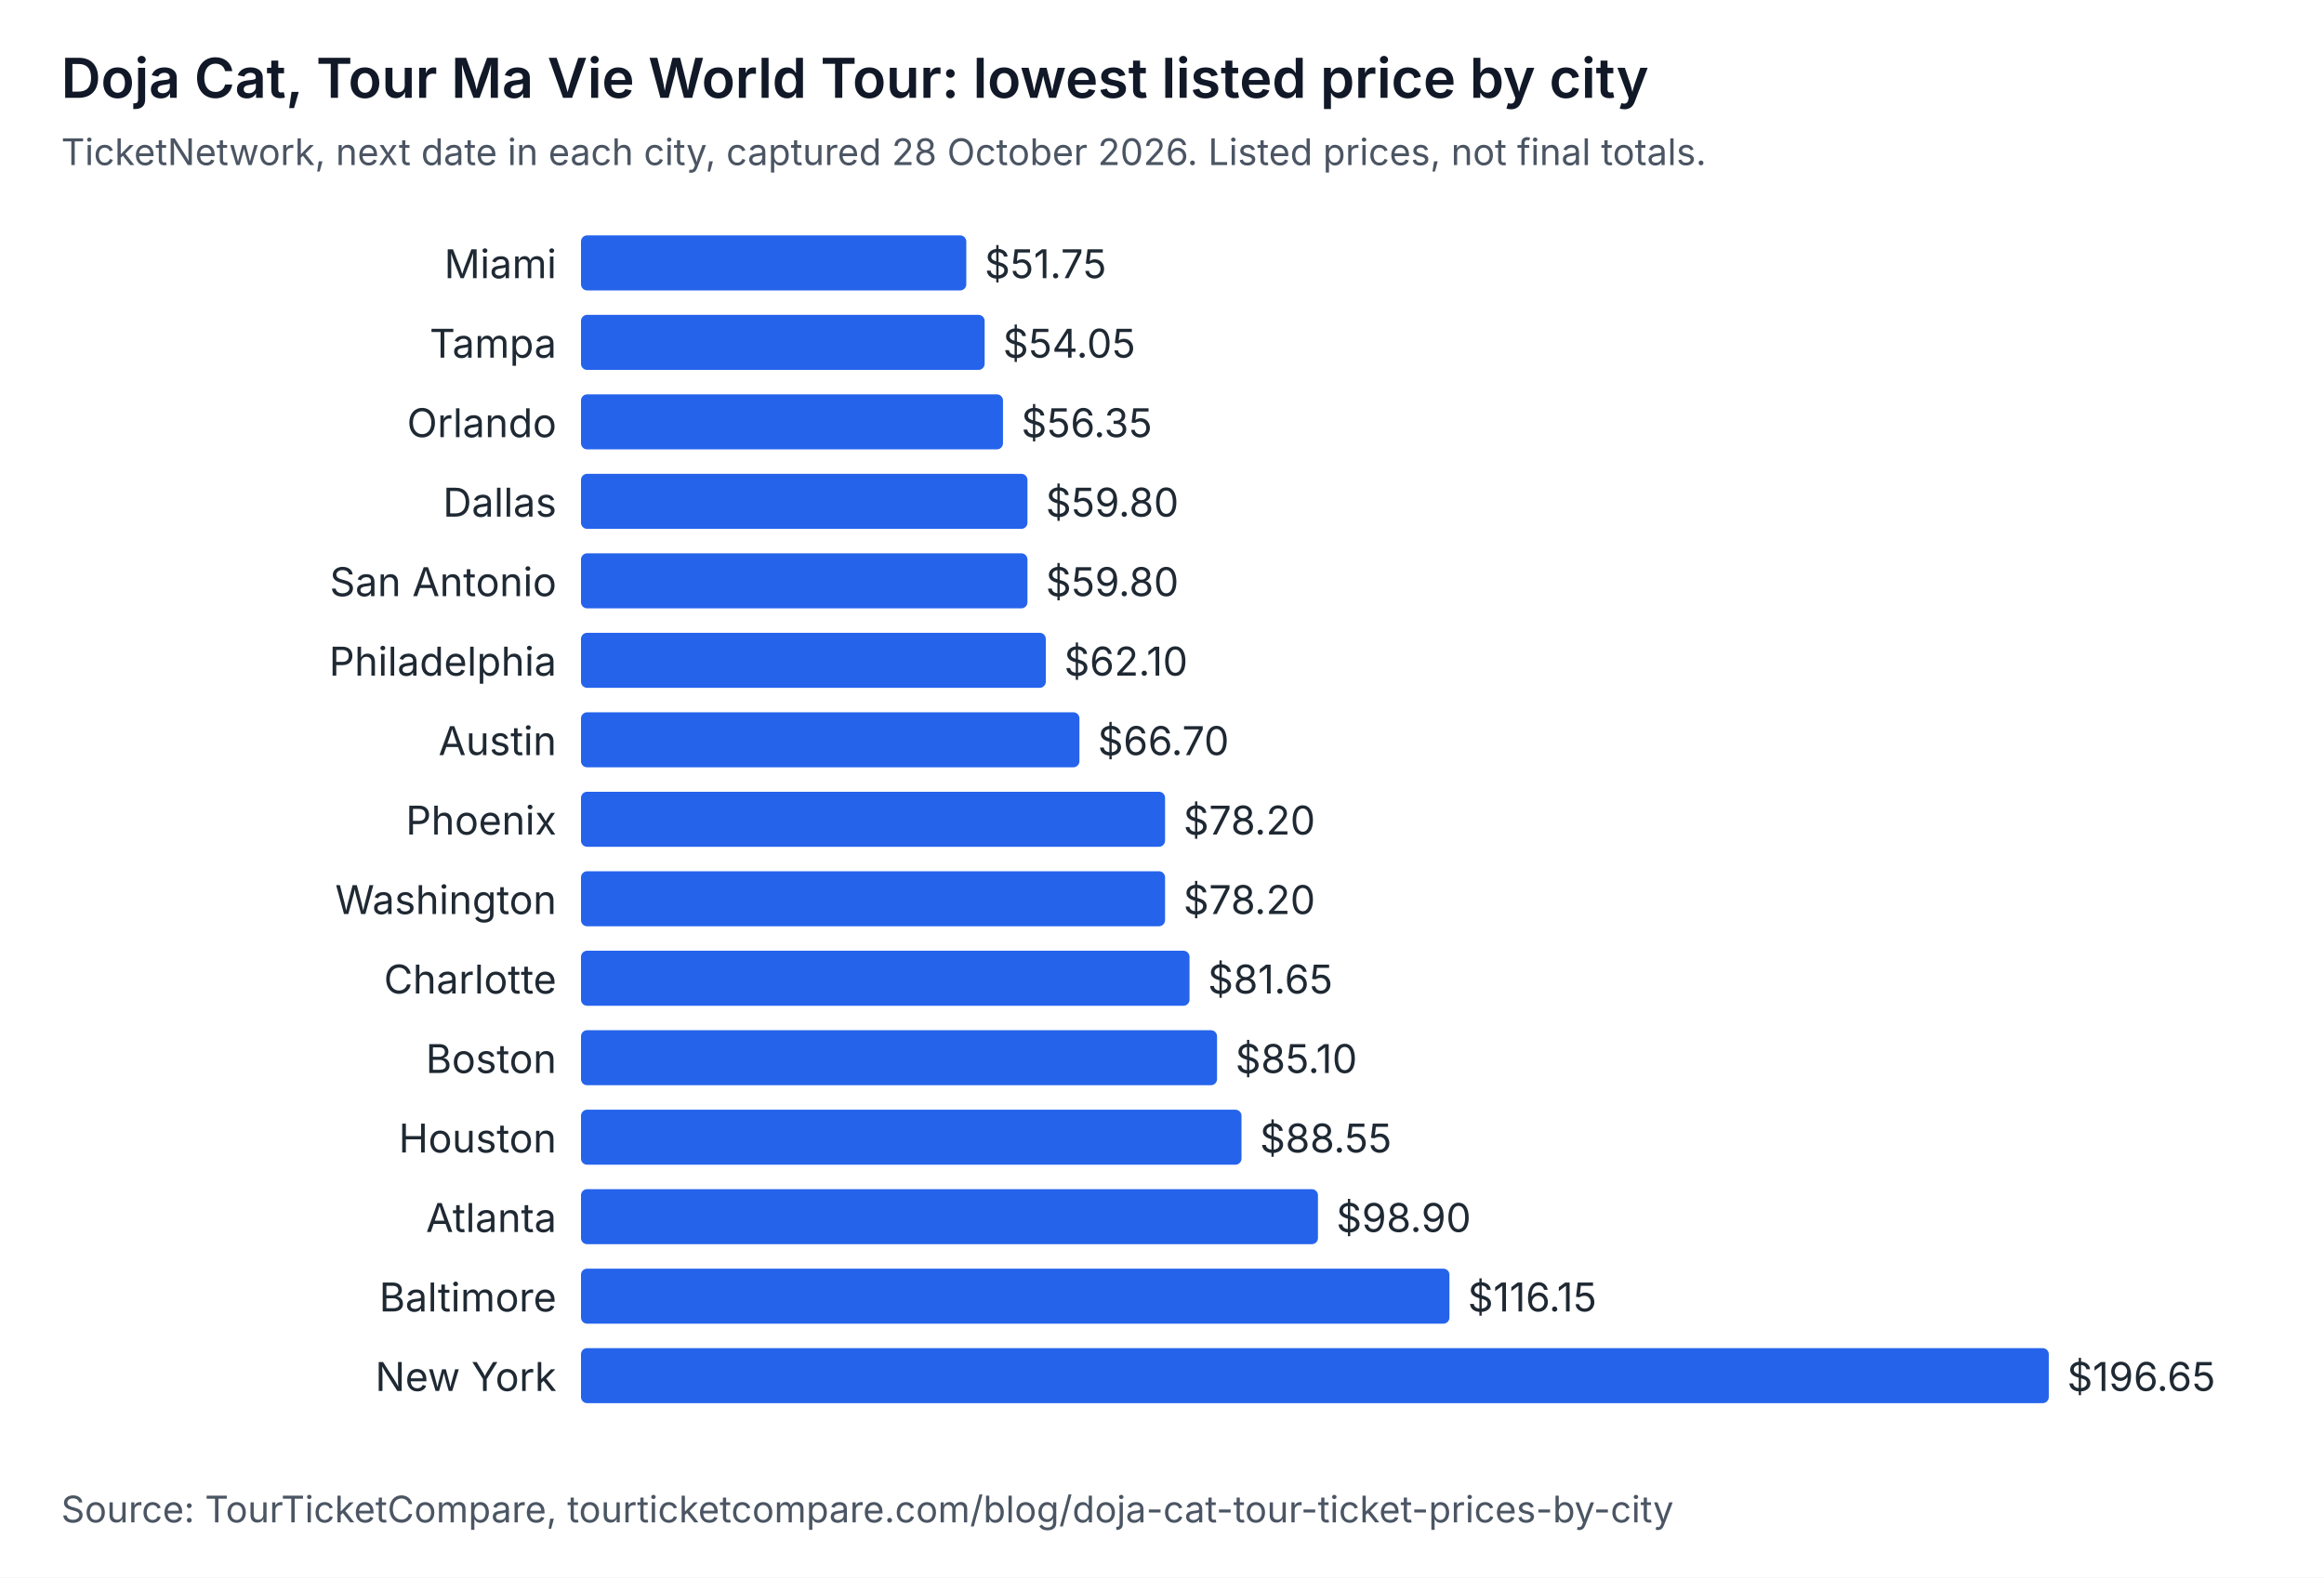
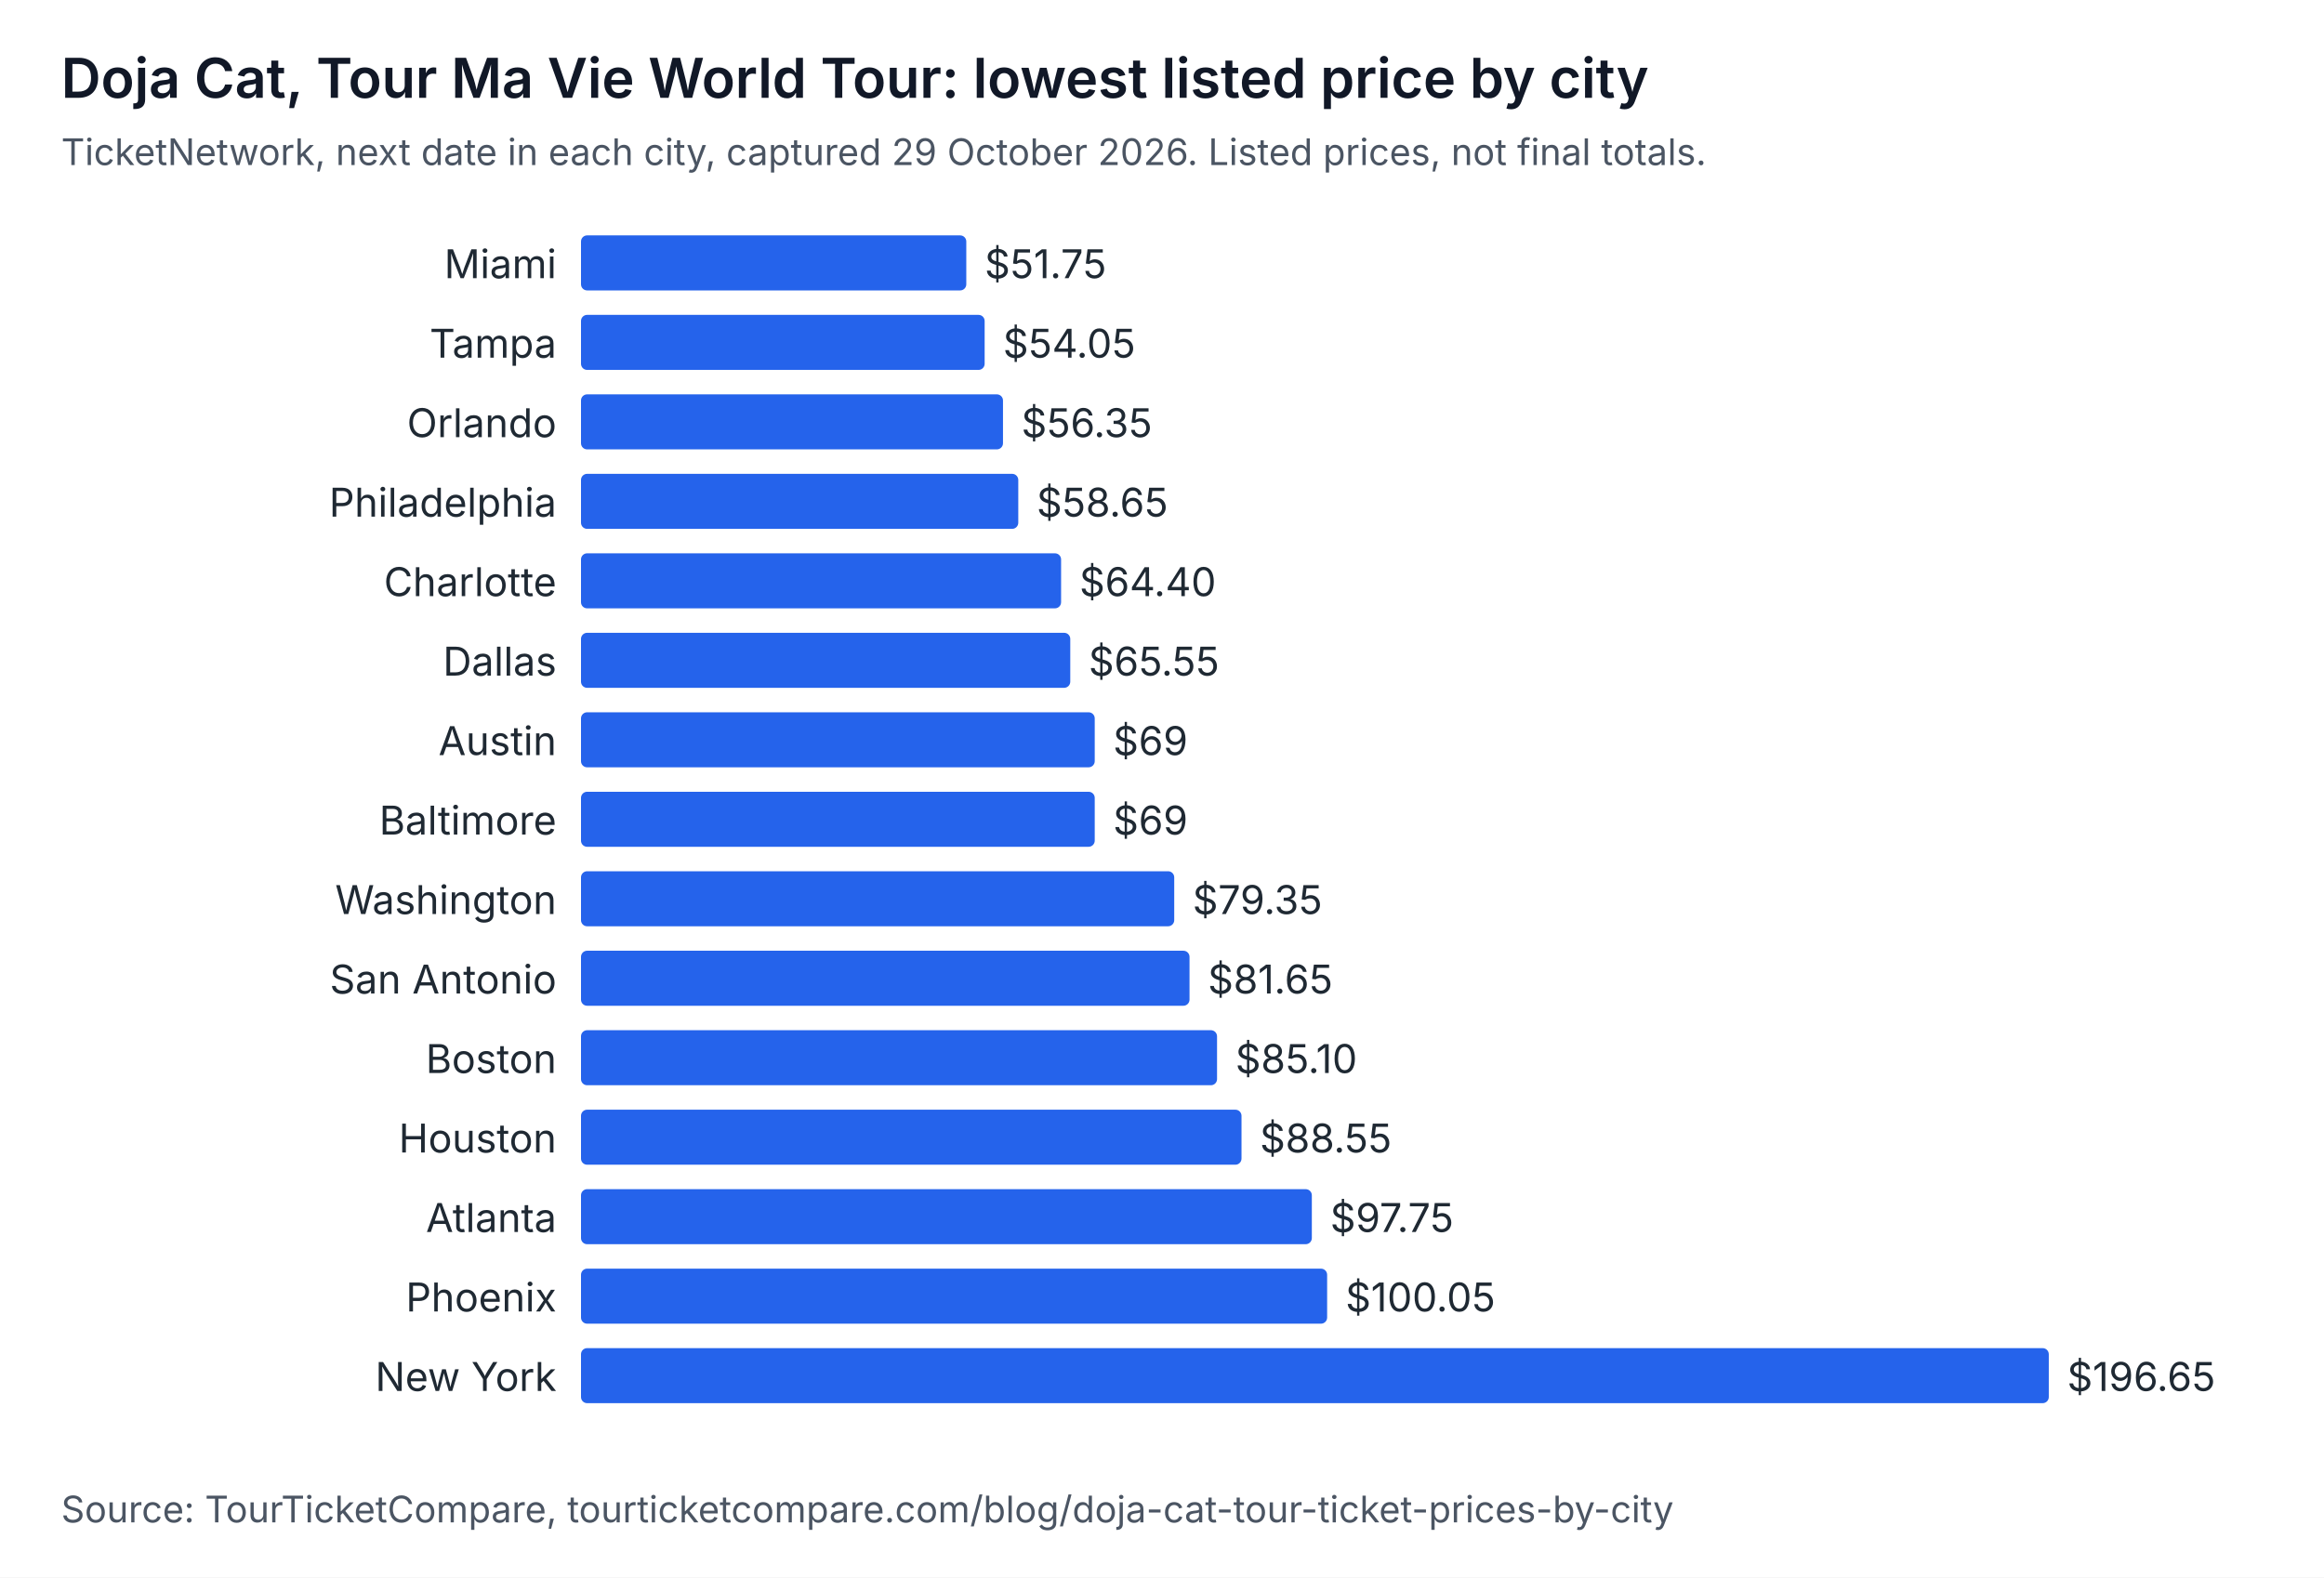
<svg xmlns="http://www.w3.org/2000/svg" width="760" height="516" viewBox="0 0 760 516" role="img" aria-labelledby="t d" font-family="system-ui, -apple-system, Segoe UI, sans-serif">
  <rect width="760" height="516" fill="#ffffff" />
  <text x="20" y="32" font-size="18" font-weight="600" fill="#111827">Doja Cat, Tour Ma Vie World Tour: lowest listed price by city</text>
-   <text x="20" y="54" font-size="12" fill="#4b5563">TicketNetwork, next date in each city, captured 28 October 2026. Listed prices, not final totals.</text>
+   <text x="20" y="54" font-size="12" fill="#4b5563">TicketNetwork, next date in each city, captured 29 October 2026. Listed prices, not final totals.</text>
  <text x="182" y="91" text-anchor="end" font-size="13" fill="#1f2933">Miami</text>
  <rect x="190" y="77" width="126" height="18" rx="2" fill="#2563eb" />
  <text x="322" y="91" font-size="13" fill="#1f2933">$51.75</text>
  <text x="182" y="117" text-anchor="end" font-size="13" fill="#1f2933">Tampa</text>
  <rect x="190" y="103" width="132" height="18" rx="2" fill="#2563eb" />
  <text x="328" y="117" font-size="13" fill="#1f2933">$54.05</text>
  <text x="182" y="143" text-anchor="end" font-size="13" fill="#1f2933">Orlando</text>
  <rect x="190" y="129" width="138" height="18" rx="2" fill="#2563eb" />
  <text x="334" y="143" font-size="13" fill="#1f2933">$56.35</text>
-   <text x="182" y="169" text-anchor="end" font-size="13" fill="#1f2933">Dallas</text>
-   <rect x="190" y="155" width="146" height="18" rx="2" fill="#2563eb" />
-   <text x="342" y="169" font-size="13" fill="#1f2933">$59.80</text>
-   <text x="182" y="195" text-anchor="end" font-size="13" fill="#1f2933">San Antonio</text>
-   <rect x="190" y="181" width="146" height="18" rx="2" fill="#2563eb" />
-   <text x="342" y="195" font-size="13" fill="#1f2933">$59.80</text>
-   <text x="182" y="221" text-anchor="end" font-size="13" fill="#1f2933">Philadelphia</text>
-   <rect x="190" y="207" width="152" height="18" rx="2" fill="#2563eb" />
-   <text x="348" y="221" font-size="13" fill="#1f2933">$62.10</text>
+   <text x="182" y="169" text-anchor="end" font-size="13" fill="#1f2933">Philadelphia</text>
+   <rect x="190" y="155" width="143" height="18" rx="2" fill="#2563eb" />
+   <text x="339" y="169" font-size="13" fill="#1f2933">$58.65</text>
+   <text x="182" y="195" text-anchor="end" font-size="13" fill="#1f2933">Charlotte</text>
+   <rect x="190" y="181" width="157" height="18" rx="2" fill="#2563eb" />
+   <text x="353" y="195" font-size="13" fill="#1f2933">$64.40</text>
+   <text x="182" y="221" text-anchor="end" font-size="13" fill="#1f2933">Dallas</text>
+   <rect x="190" y="207" width="160" height="18" rx="2" fill="#2563eb" />
+   <text x="356" y="221" font-size="13" fill="#1f2933">$65.55</text>
  <text x="182" y="247" text-anchor="end" font-size="13" fill="#1f2933">Austin</text>
-   <rect x="190" y="233" width="163" height="18" rx="2" fill="#2563eb" />
-   <text x="359" y="247" font-size="13" fill="#1f2933">$66.70</text>
-   <text x="182" y="273" text-anchor="end" font-size="13" fill="#1f2933">Phoenix</text>
-   <rect x="190" y="259" width="191" height="18" rx="2" fill="#2563eb" />
-   <text x="387" y="273" font-size="13" fill="#1f2933">$78.20</text>
+   <rect x="190" y="233" width="168" height="18" rx="2" fill="#2563eb" />
+   <text x="364" y="247" font-size="13" fill="#1f2933">$69</text>
+   <text x="182" y="273" text-anchor="end" font-size="13" fill="#1f2933">Baltimore</text>
+   <rect x="190" y="259" width="168" height="18" rx="2" fill="#2563eb" />
+   <text x="364" y="273" font-size="13" fill="#1f2933">$69</text>
  <text x="182" y="299" text-anchor="end" font-size="13" fill="#1f2933">Washington</text>
-   <rect x="190" y="285" width="191" height="18" rx="2" fill="#2563eb" />
-   <text x="387" y="299" font-size="13" fill="#1f2933">$78.20</text>
-   <text x="182" y="325" text-anchor="end" font-size="13" fill="#1f2933">Charlotte</text>
+   <rect x="190" y="285" width="194" height="18" rx="2" fill="#2563eb" />
+   <text x="390" y="299" font-size="13" fill="#1f2933">$79.35</text>
+   <text x="182" y="325" text-anchor="end" font-size="13" fill="#1f2933">San Antonio</text>
  <rect x="190" y="311" width="199" height="18" rx="2" fill="#2563eb" />
  <text x="395" y="325" font-size="13" fill="#1f2933">$81.65</text>
  <text x="182" y="351" text-anchor="end" font-size="13" fill="#1f2933">Boston</text>
  <rect x="190" y="337" width="208" height="18" rx="2" fill="#2563eb" />
  <text x="404" y="351" font-size="13" fill="#1f2933">$85.10</text>
  <text x="182" y="377" text-anchor="end" font-size="13" fill="#1f2933">Houston</text>
  <rect x="190" y="363" width="216" height="18" rx="2" fill="#2563eb" />
  <text x="412" y="377" font-size="13" fill="#1f2933">$88.55</text>
  <text x="182" y="403" text-anchor="end" font-size="13" fill="#1f2933">Atlanta</text>
-   <rect x="190" y="389" width="241" height="18" rx="2" fill="#2563eb" />
-   <text x="437" y="403" font-size="13" fill="#1f2933">$98.90</text>
-   <text x="182" y="429" text-anchor="end" font-size="13" fill="#1f2933">Baltimore</text>
-   <rect x="190" y="415" width="284" height="18" rx="2" fill="#2563eb" />
-   <text x="480" y="429" font-size="13" fill="#1f2933">$116.15</text>
+   <rect x="190" y="389" width="239" height="18" rx="2" fill="#2563eb" />
+   <text x="435" y="403" font-size="13" fill="#1f2933">$97.75</text>
+   <text x="182" y="429" text-anchor="end" font-size="13" fill="#1f2933">Phoenix</text>
+   <rect x="190" y="415" width="244" height="18" rx="2" fill="#2563eb" />
+   <text x="440" y="429" font-size="13" fill="#1f2933">$100.05</text>
  <text x="182" y="455" text-anchor="end" font-size="13" fill="#1f2933">New York</text>
  <rect x="190" y="441" width="480" height="18" rx="2" fill="#2563eb" />
  <text x="676" y="455" font-size="13" fill="#1f2933">$196.65</text>
  <text x="20" y="498" font-size="12" fill="#4b5563">Source: TourTicketCompare, tourticketcompare.com/blog/doja-cat-tour-ticket-prices-by-city</text>
</svg>
